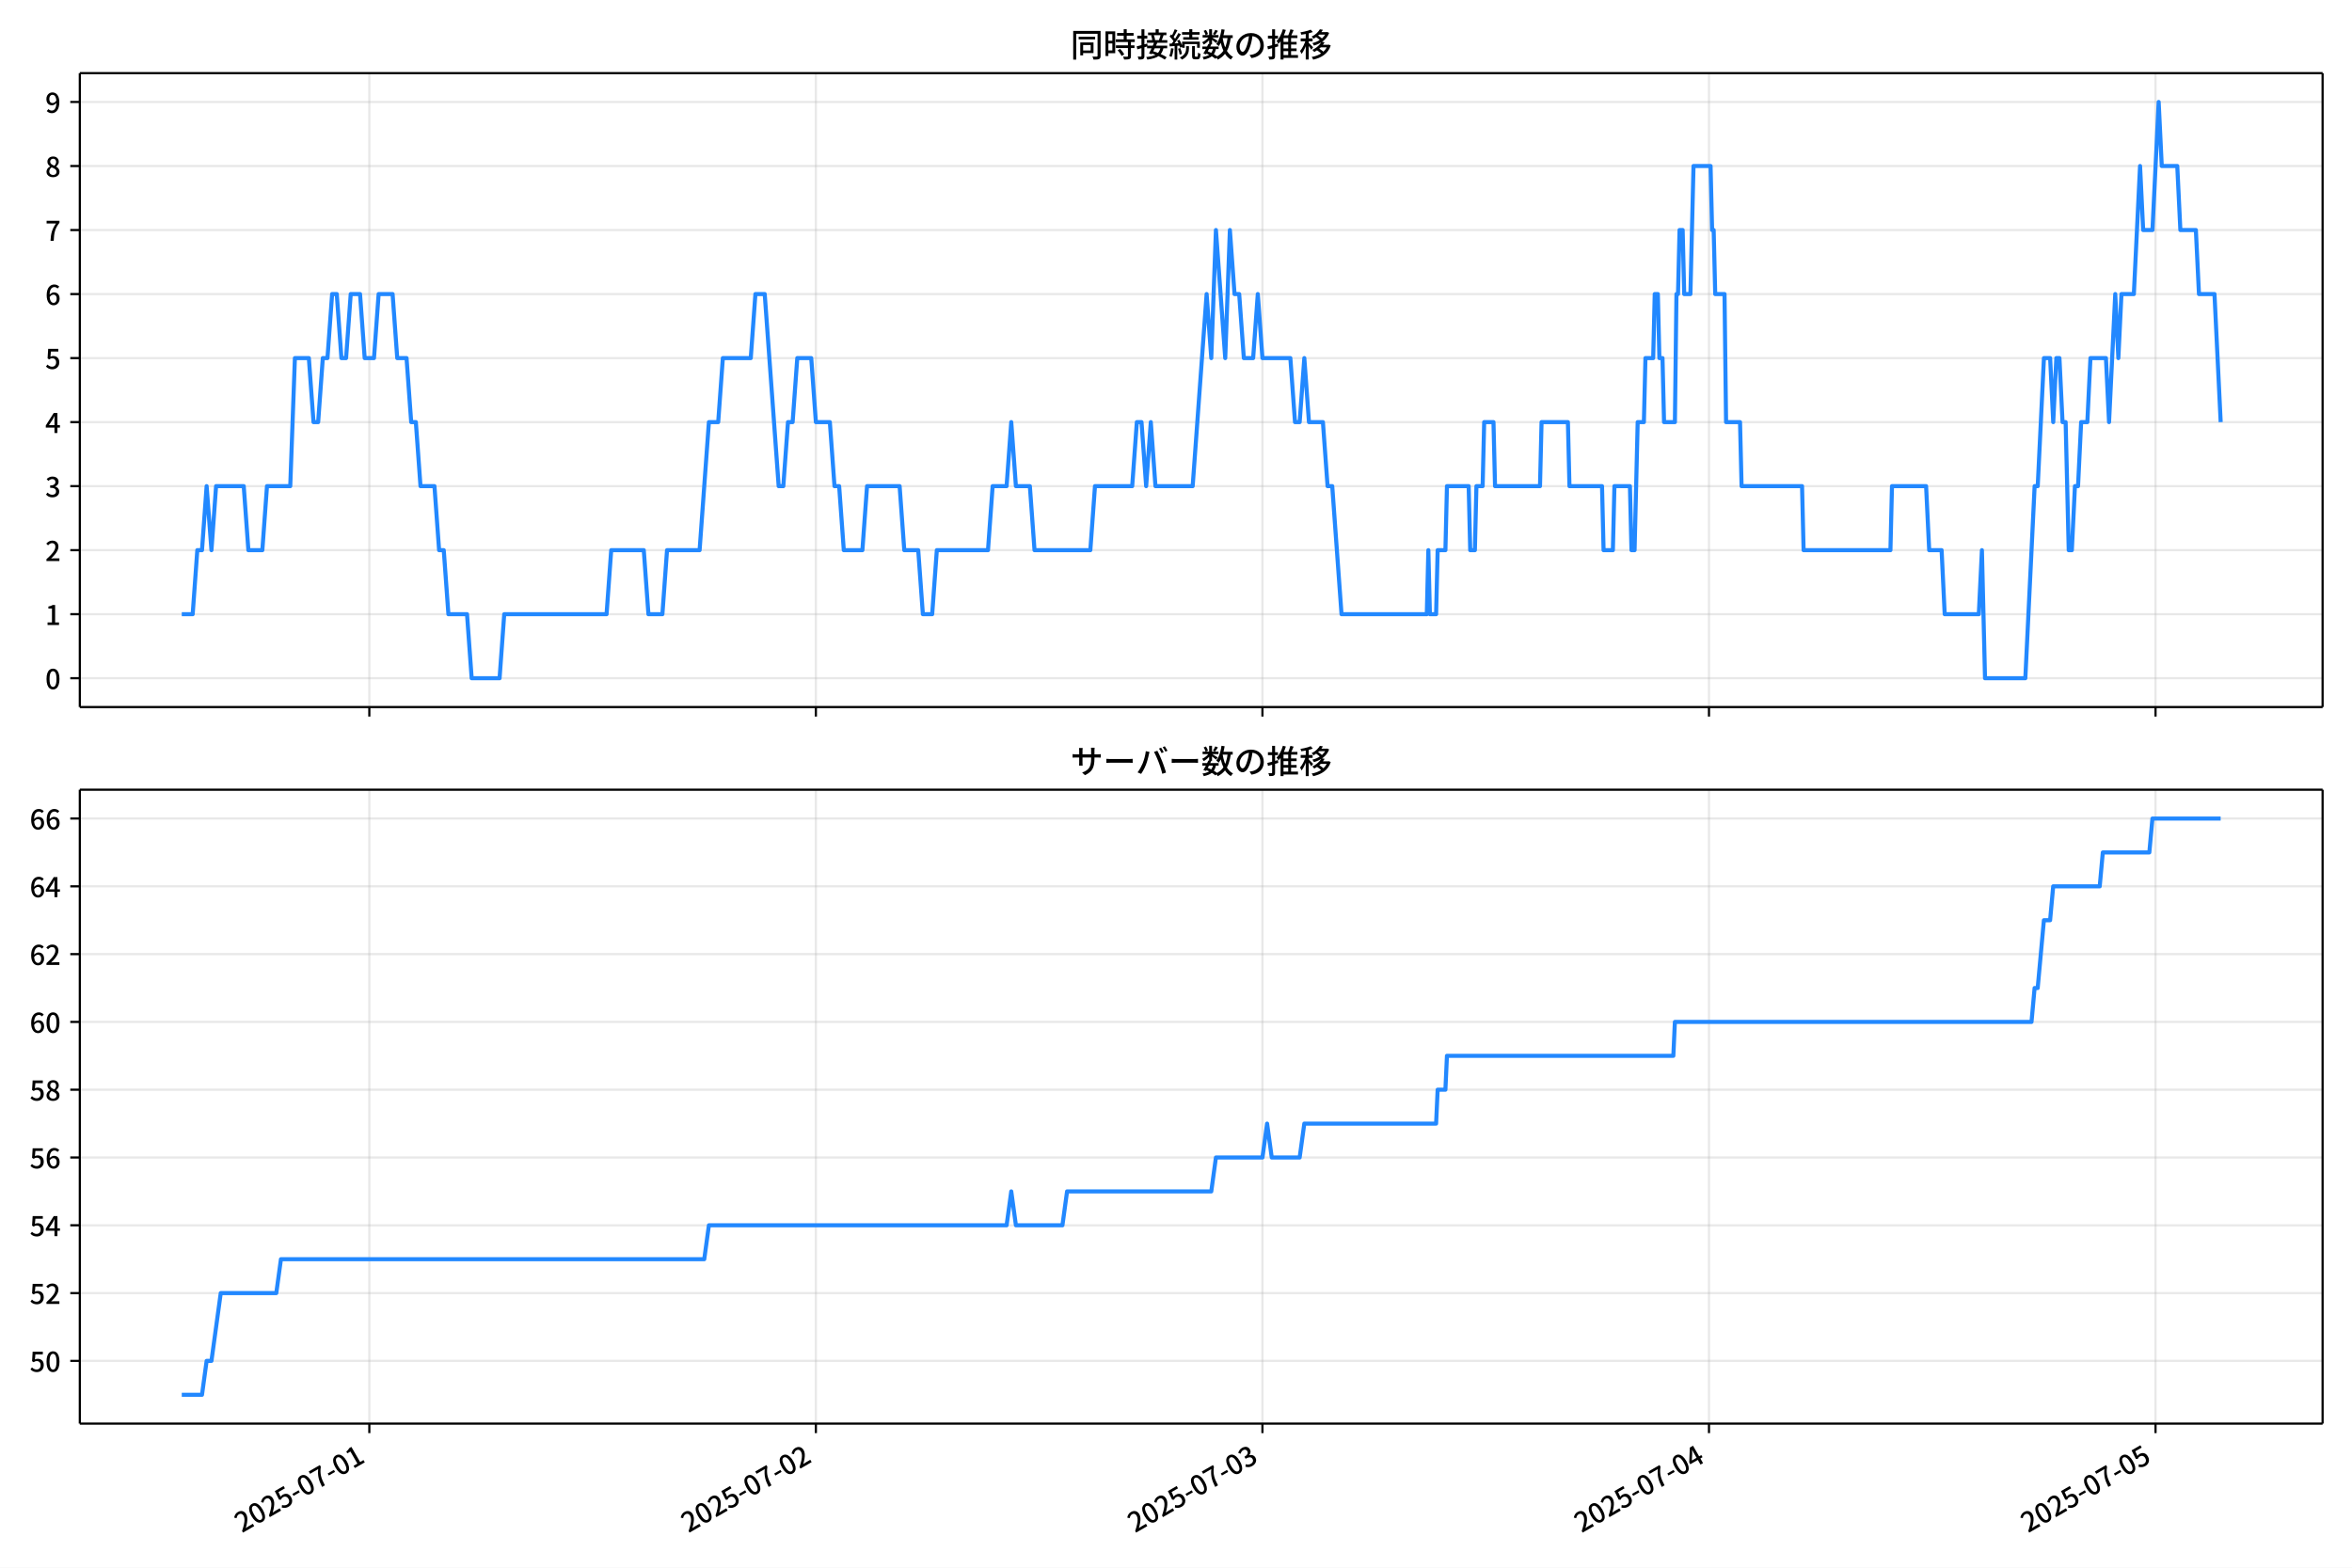
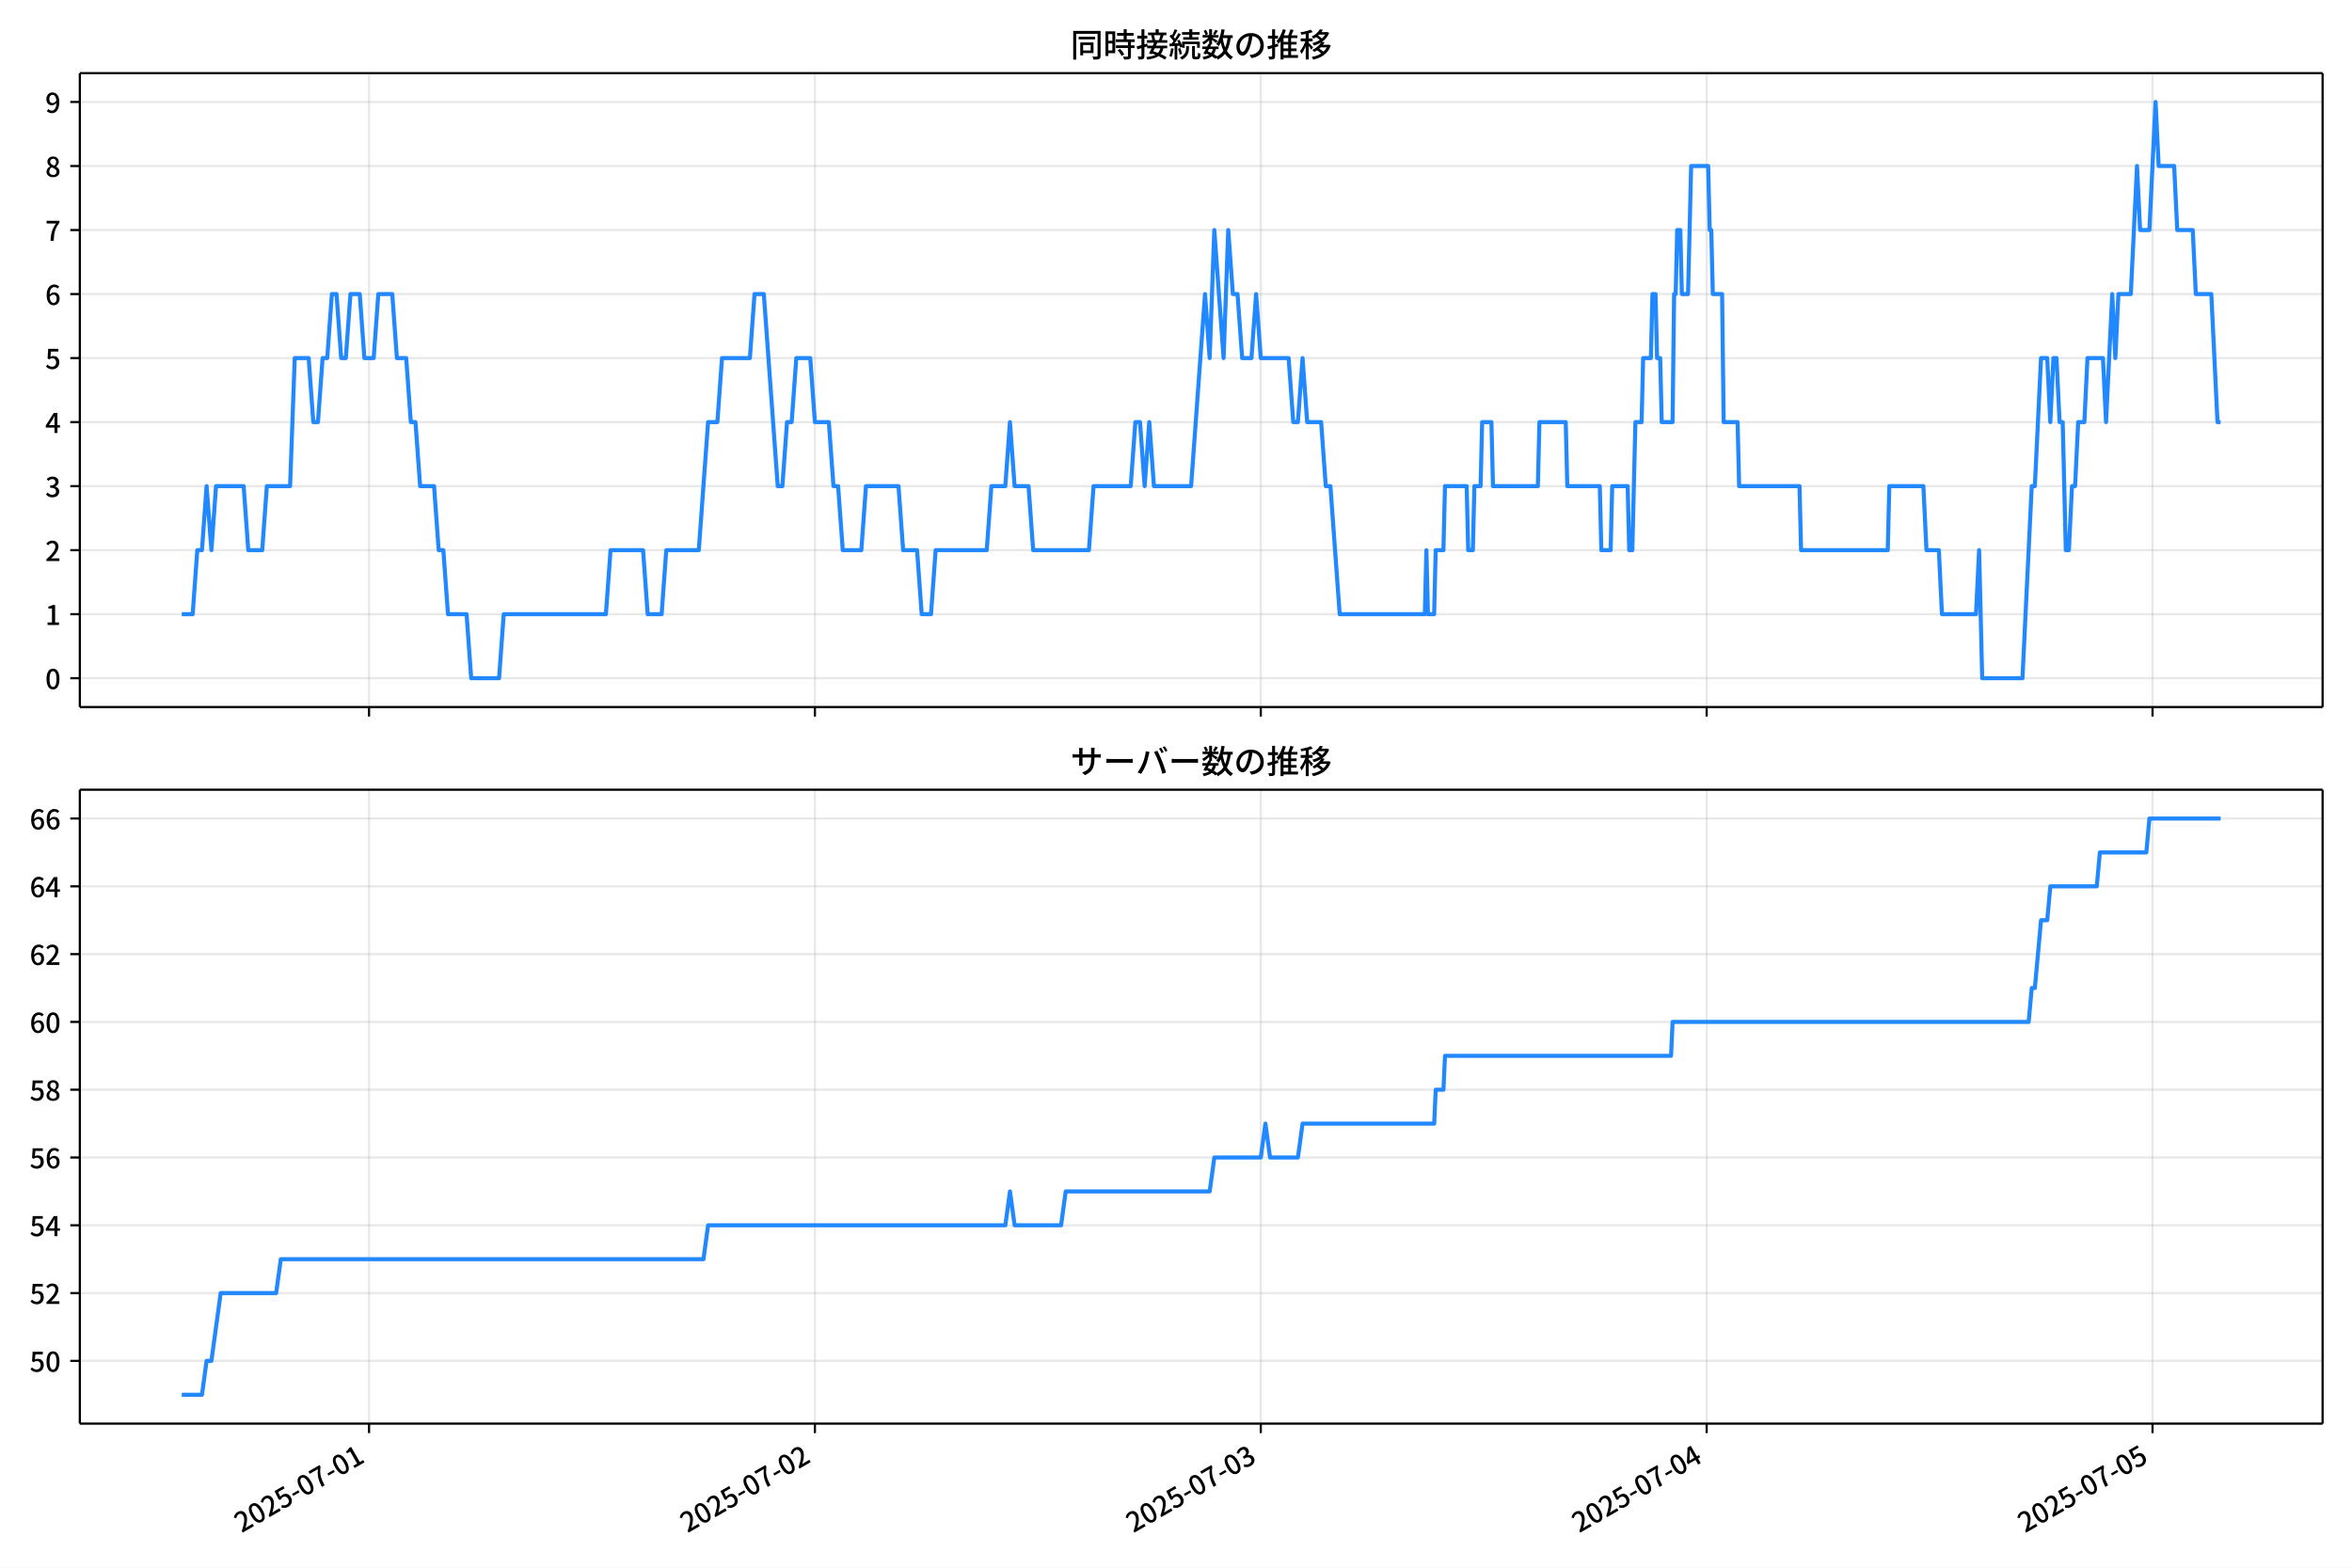
<svg xmlns="http://www.w3.org/2000/svg" xmlns:xlink="http://www.w3.org/1999/xlink" version="1.1" viewBox="0 0 864 576">
  <defs>
    <style type="text/css">*{stroke-linejoin: round; stroke-linecap: butt}</style>
  </defs>
  <g id="aa">
    <g id="ab">
      <path d="m0 576h864v-576h-864z" fill="#fff" />
    </g>
    <g id="ac">
      <g id="ad">
        <path d="m29.32 259.78h823.88v-232.9h-823.88z" fill="#fff" />
      </g>
      <g id="ae">
        <g id="af">
          <g id="ag">
-             <path d="m135.67 259.78v-232.9" clip-path="url(#c)" fill="none" stroke="#b0b0b0" stroke-linecap="square" stroke-opacity=".3" stroke-width=".8" />
+             <path d="m135.57 259.78v-232.9" clip-path="url(#c)" fill="none" stroke="#b0b0b0" stroke-linecap="square" stroke-opacity=".3" stroke-width=".8" />
          </g>
          <g id="ah">
            <defs>
              <path id="g" d="m0 0v3.5" stroke="#000" stroke-width=".8" />
            </defs>
-             <use x="135.671" y="259.778" stroke="#000000" stroke-width=".8" xlink:href="#g" />
+             <use x="135.567" y="259.778" stroke="#000000" stroke-width=".8" xlink:href="#g" />
          </g>
        </g>
        <g id="ai">
          <g id="aj">
-             <path d="m299.71 259.78v-232.9" clip-path="url(#c)" fill="none" stroke="#b0b0b0" stroke-linecap="square" stroke-opacity=".3" stroke-width=".8" />
+             <path d="m299.36 259.78v-232.9" clip-path="url(#c)" fill="none" stroke="#b0b0b0" stroke-linecap="square" stroke-opacity=".3" stroke-width=".8" />
          </g>
          <g id="ak">
-             <use x="299.711" y="259.778" stroke="#000000" stroke-width=".8" xlink:href="#g" />
+             <use x="299.357" y="259.778" stroke="#000000" stroke-width=".8" xlink:href="#g" />
          </g>
        </g>
        <g id="al">
          <g id="am">
-             <path d="m463.75 259.78v-232.9" clip-path="url(#c)" fill="none" stroke="#b0b0b0" stroke-linecap="square" stroke-opacity=".3" stroke-width=".8" />
+             <path d="m463.15 259.78v-232.9" clip-path="url(#c)" fill="none" stroke="#b0b0b0" stroke-linecap="square" stroke-opacity=".3" stroke-width=".8" />
          </g>
          <g id="an">
-             <use x="463.75" y="259.778" stroke="#000000" stroke-width=".8" xlink:href="#g" />
+             <use x="463.147" y="259.778" stroke="#000000" stroke-width=".8" xlink:href="#g" />
          </g>
        </g>
        <g id="ao">
          <g id="ap">
-             <path d="m627.79 259.78v-232.9" clip-path="url(#c)" fill="none" stroke="#b0b0b0" stroke-linecap="square" stroke-opacity=".3" stroke-width=".8" />
+             <path d="m626.94 259.78v-232.9" clip-path="url(#c)" fill="none" stroke="#b0b0b0" stroke-linecap="square" stroke-opacity=".3" stroke-width=".8" />
          </g>
          <g id="aq">
-             <use x="627.789" y="259.778" stroke="#000000" stroke-width=".8" xlink:href="#g" />
+             <use x="626.937" y="259.778" stroke="#000000" stroke-width=".8" xlink:href="#g" />
          </g>
        </g>
        <g id="ar">
          <g id="as">
-             <path d="m791.83 259.78v-232.9" clip-path="url(#c)" fill="none" stroke="#b0b0b0" stroke-linecap="square" stroke-opacity=".3" stroke-width=".8" />
+             <path d="m790.73 259.78v-232.9" clip-path="url(#c)" fill="none" stroke="#b0b0b0" stroke-linecap="square" stroke-opacity=".3" stroke-width=".8" />
          </g>
          <g id="at">
-             <use x="791.829" y="259.778" stroke="#000000" stroke-width=".8" xlink:href="#g" />
+             <use x="790.727" y="259.778" stroke="#000000" stroke-width=".8" xlink:href="#g" />
          </g>
        </g>
      </g>
      <g id="au">
        <g id="av">
          <g id="aw">
            <path d="m29.32 249.19h823.88" clip-path="url(#c)" fill="none" stroke="#b0b0b0" stroke-linecap="square" stroke-opacity=".3" stroke-width=".8" />
          </g>
          <g id="ax">
            <defs>
              <path id="a" d="m0 0h-3.5" stroke="#000" stroke-width=".8" />
            </defs>
            <use x="29.32" y="249.191" stroke="#000000" stroke-width=".8" xlink:href="#a" />
          </g>
          <g id="ay">
            <g transform="translate(16.62 253.18) scale(.1 -.1)">
              <defs>
                <path id="b" transform="scale(.015625)" d="m1830-90q-460 0-806 275-346 276-535 823-188 547-188 1366 0 820 188 1357 189 538 535 803 346 266 806 266 461 0 800-269 340-269 528-803 189-534 189-1354 0-819-189-1366-188-547-528-823-339-275-800-275zm0 589q237 0 422 185 186 186 288 599 103 413 103 1091 0 679-103 1082-102 403-288 582-185 180-422 180-236 0-422-180-186-179-292-582-105-403-105-1082 0-678 105-1091 106-413 292-599 186-185 422-185z" />
              </defs>
              <use xlink:href="#b" />
            </g>
          </g>
        </g>
        <g id="az">
          <g id="ba">
            <path d="m29.32 225.67h823.88" clip-path="url(#c)" fill="none" stroke="#b0b0b0" stroke-linecap="square" stroke-opacity=".3" stroke-width=".8" />
          </g>
          <g id="bb">
            <use x="29.32" y="225.666" stroke="#000000" stroke-width=".8" xlink:href="#a" />
          </g>
          <g id="bc">
            <g transform="translate(16.62 229.65) scale(.1 -.1)">
              <defs>
                <path id="q" transform="scale(.015625)" d="m544 0v608h1037v3277h-845v467q333 58 579 147 247 90 451 218h557v-4109h915v-608h-2694z" />
              </defs>
              <use xlink:href="#q" />
            </g>
          </g>
        </g>
        <g id="bd">
          <g id="be">
            <path d="m29.32 202.14h823.88" clip-path="url(#c)" fill="none" stroke="#b0b0b0" stroke-linecap="square" stroke-opacity=".3" stroke-width=".8" />
          </g>
          <g id="bf">
            <use x="29.32" y="202.141" stroke="#000000" stroke-width=".8" xlink:href="#a" />
          </g>
          <g id="bg">
            <g transform="translate(16.62 206.13) scale(.1 -.1)">
              <defs>
                <path id="e" transform="scale(.015625)" d="m282 0v429q697 621 1164 1136 468 515 701 956 234 442 234 826 0 256-87 451-86 196-262 301-176 106-445 106-275 0-506-151-230-150-422-368l-416 410q301 333 637 518 336 186 803 186 429 0 749-176t496-493 176-745q0-455-224-919t-615-935q-390-470-889-950 186 20 394 36t374 16h1184v-634h-3046z" />
              </defs>
              <use xlink:href="#e" />
            </g>
          </g>
        </g>
        <g id="bh">
          <g id="bi">
            <path d="m29.32 178.62h823.88" clip-path="url(#c)" fill="none" stroke="#b0b0b0" stroke-linecap="square" stroke-opacity=".3" stroke-width=".8" />
          </g>
          <g id="bj">
            <use x="29.32" y="178.616" stroke="#000000" stroke-width=".8" xlink:href="#a" />
          </g>
          <g id="bk">
            <g transform="translate(16.62 182.6) scale(.1 -.1)">
              <defs>
                <path id="p" transform="scale(.015625)" d="m1715-90q-371 0-656 90t-503 240q-217 150-377 323l359 474q211-205 479-359 269-153 634-153 269 0 467 92 199 93 311 266t112 423q0 256-125 451t-429 300q-304 106-835 106v551q467 0 732 105 266 106 384 291 119 186 119 423 0 307-192 489-192 183-531 183-269 0-503-119-233-118-438-316l-384 460q282 256 614 413 333 157 737 157 422 0 748-144 327-144 512-413 186-269 186-659 0-403-221-685-221-281-592-422v-26q269-70 490-227t349-400 128-557q0-422-215-726-214-304-573-468-358-163-787-163z" />
              </defs>
              <use xlink:href="#p" />
            </g>
          </g>
        </g>
        <g id="bl">
          <g id="bm">
            <path d="m29.32 155.09h823.88" clip-path="url(#c)" fill="none" stroke="#b0b0b0" stroke-linecap="square" stroke-opacity=".3" stroke-width=".8" />
          </g>
          <g id="bn">
            <use x="29.32" y="155.091" stroke="#000000" stroke-width=".8" xlink:href="#a" />
          </g>
          <g id="bo">
            <g transform="translate(16.62 159.08) scale(.1 -.1)">
              <defs>
                <path id="k" transform="scale(.015625)" d="m2170 0v3072q0 192 12 457 13 266 20 458h-26q-90-179-183-365-92-185-195-364l-921-1415h2579v-576h-3328v493l1875 2957h858v-4717h-691z" />
              </defs>
              <use xlink:href="#k" />
            </g>
          </g>
        </g>
        <g id="bp">
          <g id="bq">
            <path d="m29.32 131.57h823.88" clip-path="url(#c)" fill="none" stroke="#b0b0b0" stroke-linecap="square" stroke-opacity=".3" stroke-width=".8" />
          </g>
          <g id="br">
            <use x="29.32" y="131.566" stroke="#000000" stroke-width=".8" xlink:href="#a" />
          </g>
          <g id="bs">
            <g transform="translate(16.62 135.55) scale(.1 -.1)">
              <defs>
                <path id="f" transform="scale(.015625)" d="m1715-90q-365 0-653 90t-506 237q-217 147-383 307l352 480q134-134 294-246t361-183q202-70 452-70 262 0 473 118 212 119 333 346 122 227 122 541 0 460-247 716-246 256-649 256-224 0-384-64t-365-198l-365 237 141 2240h2387v-627h-1747l-109-1204q154 77 307 118 154 42 340 42 397 0 723-160t518-490q192-329 192-847 0-519-224-887t-586-560q-361-192-777-192z" />
              </defs>
              <use xlink:href="#f" />
            </g>
          </g>
        </g>
        <g id="bt">
          <g id="bu">
            <path d="m29.32 108.04h823.88" clip-path="url(#c)" fill="none" stroke="#b0b0b0" stroke-linecap="square" stroke-opacity=".3" stroke-width=".8" />
          </g>
          <g id="bv">
            <use x="29.32" y="108.041" stroke="#000000" stroke-width=".8" xlink:href="#a" />
          </g>
          <g id="bw">
            <g transform="translate(16.62 112.03) scale(.1 -.1)">
              <defs>
                <path id="i" transform="scale(.015625)" d="m1971-90q-339 0-634 144-294 144-518 435-224 292-352 733-128 442-128 1044 0 678 147 1161 148 483 397 784 250 301 570 445t665 144q397 0 688-147 292-147 490-359l-403-448q-128 154-327 253-198 99-409 99-307 0-567-182-259-182-413-605-153-422-153-1145 0-608 115-1002t326-589q212-195 493-195 212 0 375 121 163 122 259 343t96 522q0 300-90 511-89 212-259 320-169 109-419 109-211 0-451-134t-458-461l-25 538q134 192 313 323t374 201q196 71 375 71 397 0 694-163 298-163 467-490 170-326 170-825 0-468-195-817-195-348-512-544-317-195-701-195z" />
              </defs>
              <use xlink:href="#i" />
            </g>
          </g>
        </g>
        <g id="bx">
          <g id="by">
            <path d="m29.32 84.516h823.88" clip-path="url(#c)" fill="none" stroke="#b0b0b0" stroke-linecap="square" stroke-opacity=".3" stroke-width=".8" />
          </g>
          <g id="bz">
            <use x="29.32" y="84.516" stroke="#000000" stroke-width=".8" xlink:href="#a" />
          </g>
          <g id="ca">
            <g transform="translate(16.62 88.501) scale(.1 -.1)">
              <defs>
                <path id="j" transform="scale(.015625)" d="m1235 0q32 646 109 1187t224 1024 384 941 576 938h-2208v627h3027v-455q-409-512-665-989-256-476-397-969t-205-1053-90-1251h-755z" />
              </defs>
              <use xlink:href="#j" />
            </g>
          </g>
        </g>
        <g id="cb">
          <g id="cc">
            <path d="m29.32 60.991h823.88" clip-path="url(#c)" fill="none" stroke="#b0b0b0" stroke-linecap="square" stroke-opacity=".3" stroke-width=".8" />
          </g>
          <g id="cd">
            <use x="29.32" y="60.991" stroke="#000000" stroke-width=".8" xlink:href="#a" />
          </g>
          <g id="ce">
            <g transform="translate(16.62 64.976) scale(.1 -.1)">
              <defs>
                <path id="o" transform="scale(.015625)" d="m1830-90q-441 0-787 163-345 164-547 448-202 285-202 650 0 314 122 557t314 419 403 291v32q-256 186-442 458-185 272-185 643 0 365 176 640t480 425q304 151 694 151 410 0 704-160t457-439q164-278 164-649 0-237-96-448t-234-381q-137-169-291-278v-32q218-115 397-285 179-169 288-406t109-557q0-346-189-628-189-281-532-448-342-166-803-166zm314 2708q205 198 310 419 106 221 106 464 0 211-83 384t-247 272q-163 99-393 99-288 0-480-183-192-182-192-502 0-256 134-429 135-172 359-294t486-230zm-294-2170q236 0 418 89 183 90 285 253 103 164 103 388 0 211-90 367-89 157-246 272-157 116-368 215t-454 195q-244-173-398-426-153-252-153-553 0-237 118-416 119-179 324-282 205-102 461-102z" />
              </defs>
              <use xlink:href="#o" />
            </g>
          </g>
        </g>
        <g id="cf">
          <g id="cg">
            <path d="m29.32 37.466h823.88" clip-path="url(#c)" fill="none" stroke="#b0b0b0" stroke-linecap="square" stroke-opacity=".3" stroke-width=".8" />
          </g>
          <g id="ch">
            <use x="29.32" y="37.466" stroke="#000000" stroke-width=".8" xlink:href="#a" />
          </g>
          <g id="ci">
            <g transform="translate(16.62 41.451) scale(.1 -.1)">
              <defs>
                <path id="x" transform="scale(.015625)" d="m1562-90q-410 0-708 150-297 151-502 356l403 461q141-160 346-256t422-96q224 0 425 102 202 103 352 333 151 230 237 614 87 384 87 941 0 589-115 970t-323 563-496 182q-205 0-372-118-166-118-262-336t-96-525q0-301 86-512 87-211 259-323 173-112 417-112 224 0 460 141 237 141 448 461l32-544q-134-180-313-314t-371-208-384-74q-391 0-689 166-297 167-467 496-169 330-169 823 0 467 195 816t515 541 698 192q339 0 636-138 298-137 519-419 221-281 349-710t128-1018q0-691-141-1187t-391-807q-249-310-563-461-313-150-652-150z" />
              </defs>
              <use xlink:href="#x" />
            </g>
          </g>
        </g>
      </g>
      <g id="cj">
-         <path d="m66.769 225.67h4.012l1.705-23.525h1.714l1.705-23.525 1.771 23.525 1.701-23.525h10.158l1.709 23.525h5.126l1.709-23.525h8.544l1.709-47.05h5.126l1.709 23.525h1.709l1.709-23.525h1.709l1.709-23.525h1.709l1.709 23.525h1.709l1.709-23.525h3.417l1.709 23.525h3.417l1.709-23.525h5.126l1.709 23.525h3.417l1.709 23.525h1.709l1.709 23.525h5.126l1.709 23.525h1.709l1.709 23.525h6.835l1.709 23.525h10.252l1.709-23.525h37.592l1.709-23.525h11.961l1.709 23.525h5.126l1.709-23.525h11.961l3.417-47.05h3.417l1.709-23.525h10.252l1.709-23.525h3.417l5.126 70.575h1.709l1.709-23.525h1.709l1.709-23.525h5.126l1.709 23.525h5.126l1.709 23.525h1.709l1.709 23.525h6.835l1.709-23.525h11.961l1.709 23.525h5.126l1.709 23.525h3.417l1.709-23.525h18.796l1.709-23.525h5.126l1.709-23.525 1.709 23.525h5.126l1.709 23.525h20.505l1.709-23.525h13.67l1.709-23.525h1.709l1.709 23.525 1.709-23.525 1.709 23.525h13.67l5.126-70.575 1.709 23.525 1.709-47.05 3.417 47.05 1.709-47.05 1.709 23.525h1.709l1.709 23.525h3.417l1.709-23.525 1.709 23.525h10.252l1.709 23.525h1.709l1.709-23.525 1.709 23.525h5.126l1.709 23.525h1.709l3.417 47.05h31.327l.57-23.525.57 23.525h2.278l.57-23.525h2.848l.57-23.525h7.974l.57 23.525h1.709l.57-23.525h2.278l.57-23.525h3.417l.57 23.525h16.518l.57-23.525h9.683l.57 23.525h11.961l.57 23.525h3.417l.57-23.525h5.696l.57 23.525h1.139l1.139-47.05h2.278l.57-23.525h2.848l.57-23.525h1.139l.57 23.525h1.139l.57 23.525h3.987l.57-47.05h.57l.57-23.525h1.139l.57 23.525h2.278l1.139-47.05h6.265l.57 23.525h.57l.57 23.525h3.417l.57 47.05h5.126l.57 23.525h22.214l.57 23.525h31.897l.57-23.525h12.531l1.139 23.525h4.557l1.139 23.525h12.531l1.139-23.525 1.139 47.05h14.809l3.417-70.575h1.139l2.278-47.05h2.278l1.139 23.525 1.139-23.525h1.139l1.139 23.525h1.139l1.139 47.05h1.139l1.139-23.525h1.139l1.139-23.525h2.278l1.139-23.525h5.696l1.139 23.525 2.278-47.05 1.139 23.525 1.139-23.525h4.557l2.278-47.05 1.139 23.525h3.417l2.278-47.05 1.139 23.525h5.696l1.139 23.525h5.696l1.139 23.525h5.696l2.278 47.05v0" clip-path="url(#c)" fill="none" stroke="#28f" stroke-linecap="square" stroke-width="1.5" />
+         <path d="m66.769 225.67h4.006l1.702-23.525h1.712l1.702-23.525 1.769 23.525 1.699-23.525h10.142l1.706 23.525h5.118l1.706-23.525h8.531l1.706-47.05h5.118l1.706 23.525h1.706l1.706-23.525h1.706l1.706-23.525h1.706l1.706 23.525h1.706l1.706-23.525h3.412l1.706 23.525h3.412l1.706-23.525h5.118l1.706 23.525h3.412l1.706 23.525h1.706l1.706 23.525h5.118l1.706 23.525h1.706l1.706 23.525h6.825l1.706 23.525h10.237l1.706-23.525h37.535l1.706-23.525h11.943l1.706 23.525h5.118l1.706-23.525h11.943l3.412-47.05h3.412l1.706-23.525h10.237l1.706-23.525h3.412l5.118 70.575h1.706l1.706-23.525h1.706l1.706-23.525h5.118l1.706 23.525h5.118l1.706 23.525h1.706l1.706 23.525h6.825l1.706-23.525h11.943l1.706 23.525h5.118l1.706 23.525h3.412l1.706-23.525h18.768l1.706-23.525h5.118l1.706-23.525 1.706 23.525h5.118l1.706 23.525h20.474l1.706-23.525h13.649l1.706-23.525h1.706l1.706 23.525 1.706-23.525 1.706 23.525h13.649l5.118-70.575 1.706 23.525 1.706-47.05 3.412 47.05 1.706-47.05 1.706 23.525h1.706l1.706 23.525h3.412l1.706-23.525 1.706 23.525h10.237l1.706 23.525h1.706l1.706-23.525 1.706 23.525h5.118l1.706 23.525h1.706l3.412 47.05h31.279l.569-23.525.569 23.525h2.275l.569-23.525h2.844l.569-23.525h7.962l.569 23.525h1.706l.569-23.525h2.275l.569-23.525h3.412l.569 23.525h16.493l.569-23.525h9.668l.569 23.525h11.943l.569 23.525h3.412l.569-23.525h5.687l.569 23.525h1.137l1.137-47.05h2.275l.569-23.525h2.844l.569-23.525h1.137l.569 23.525h1.137l.569 23.525h3.981l.569-47.05h.569l.569-23.525h1.137l.569 23.525h2.275l1.137-47.05h6.256l.569 23.525h.569l.569 23.525h3.412l.569 47.05h5.118l.569 23.525h22.18l.569 23.525h31.848l.569-23.525h12.512l1.137 23.525h4.55l1.137 23.525h12.512l1.137-23.525 1.137 47.05h14.787l3.412-70.575h1.137l2.275-47.05h2.275l1.137 23.525 1.137-23.525h1.137l1.137 23.525h1.137l1.137 47.05h1.137l1.137-23.525h1.137l1.137-23.525h2.275l1.137-23.525h5.687l1.137 23.525 2.275-47.05 1.137 23.525 1.137-23.525h4.55l2.275-47.05 1.137 23.525h3.412l2.275-47.05 1.137 23.525h5.687l1.137 23.525h5.687l1.137 23.525h5.687l2.275 47.05h1.137v0" clip-path="url(#c)" fill="none" stroke="#28f" stroke-linecap="square" stroke-width="1.5" />
      </g>
      <g id="ck">
        <path d="m29.32 259.78v-232.9" fill="none" stroke="#000" stroke-linecap="square" stroke-width=".8" />
      </g>
      <g id="cl">
        <path d="m853.2 259.78v-232.9" fill="none" stroke="#000" stroke-linecap="square" stroke-width=".8" />
      </g>
      <g id="cm">
        <path d="m29.32 259.78h823.88" fill="none" stroke="#000" stroke-linecap="square" stroke-width=".8" />
      </g>
      <g id="cn">
        <path d="m29.32 26.88h823.88" fill="none" stroke="#000" stroke-linecap="square" stroke-width=".8" />
      </g>
      <g id="co">
        <g transform="translate(393.26 20.88) scale(.12 -.12)">
          <defs>
            <path id="w" transform="scale(.015625)" d="m1587 3936h3232v-518h-3232v518zm320-1114h557v-2534h-557v2534zm301 0h2291v-2086h-2291v512h1734v1069h-1734v505zm-1683 2260h5113v-570h-4524v-5056h-589v5626zm4768 0h595v-4896q0-250-67-397t-227-218q-160-77-426-96t-675-19q-13 83-45 192t-77 218q-45 108-89 185 281-13 527-13 247 0 330 0 83 7 118 42 36 35 36 112v4890z" />
            <path id="u" transform="scale(.015625)" d="m2714 4672h3238v-525h-3238v525zm-244-1235h3712v-538h-3712v538zm20-1184h3635v-531h-3635v531zm1523 3155h595v-2310h-595v2310zm832-2451h589v-2823q0-230-61-364-61-135-227-199-167-70-423-86t-633-16q-20 121-78 285-57 163-121 284 275-6 509-9t310-3q77 6 106 28 29 23 29 93v2810zm-2023-1677 487 282q153-160 313-352t294-381q135-189 206-343l-519-313q-64 153-189 348-124 196-278 394-154 199-314 365zm-2086 3718h1619v-4281h-1619v544h1056v3187h-1056v550zm32-1843h1293v-537h-1293v537zm-320 1843h563v-4832h-563v4832z" />
            <path id="v" transform="scale(.015625)" d="m3866 5408h614v-870h-614v870zm-1479-653h3597v-518h-3597v518zm-230-1485h4e3v-518h-4e3v518zm825 922 519 102q64-160 121-342 58-182 96-352 39-170 45-304l-544-128q-6 134-42 313-35 180-83 365-48 186-112 346zm1856 109 589-71q-96-275-202-557-105-281-195-486l-518 77q58 147 122 329 64 183 118 372t86 336zm-2643-2106h3943v-518h-3943v518zm1408 685 602-115q-167-371-362-784t-390-797-362-685l-525 179q160 288 346 666t368 784 323 752zm-659-2157 358 403q352-102 733-240 381-137 752-304 371-166 697-336 327-169 558-329l-384-461q-218 160-532 336-313 176-685 345-371 170-755 323-384 154-742 263zm1894 1114 583-71q-122-550-353-944-230-393-604-662t-922-435q-547-167-1296-269-25 128-93 269-67 141-137 230 678 64 1168 192t819 349q330 221 531 550 202 330 304 791zm-4684 217q396 90 953 240 557 151 1120 311l77-544q-525-154-1053-311-528-156-963-284l-134 588zm121 2093h1965v-563h-1965v563zm819 1248h576v-5229q0-236-51-374t-192-208q-141-77-355-99-214-23-541-16-13 115-64 288t-109 294q205-6 381-6t234 0q64 0 92 28 29 29 29 93v5229z" />
            <path id="t" transform="scale(.015625)" d="m4058 5408h595v-1798h-595v1798zm-1415-563h3443v-499h-3443v499zm231-992h3008v-499h-3008v499zm-224-877h3475v-1203h-531v729h-2432v-729h-512v1203zm1964-877h551v-1881q0-122 22-157 23-35 106-35 25 0 92 0 68 0 135 0t99 0q51 0 83 54t45 224 19 515q90-70 234-131t259-93q-19-429-83-662-64-234-183-326-118-93-316-93-39 0-103 0t-134 0-138 0q-67 0-99 0-237 0-365 64t-176 218q-48 153-48 422v1881zm-1164-6h550v-455q0-243-48-528-48-284-186-579-137-294-409-572-272-279-727-503-70 90-192 208-121 118-230 195 416 205 665 438 250 234 371 474 122 240 164 467 42 228 42 413v442zm-2240 3309 524-192q-121-244-259-503-137-259-275-496t-259-416l-410 173q122 186 246 438 125 253 240 515 116 263 193 481zm716-743 500-230q-224-359-496-756-272-396-548-764-275-368-518-650l-358 205q179 211 377 483 199 272 387 569 189 298 358 592 170 295 298 551zm-1721-665 307 403q166-154 339-340 173-185 320-364t224-327l-326-460q-77 160-218 348-141 189-314 384-172 196-332 356zm1485-832 435 179q128-211 249-458 122-246 215-474 93-227 137-412l-473-211q-32 185-119 422-86 237-201 486-115 250-243 468zm-1530-583q422 26 998 54 576 29 1184 68l7-499q-570-45-1127-84-556-38-992-70l-70 531zm1702-992 436 135q121-276 214-596t118-556l-454-148q-26 237-112 563-86 327-202 602zm-1363 109 499-83q-57-455-163-897-105-441-253-748-51 32-134 73-83 42-170 83-86 42-144 62 148 294 234 697t131 813zm691 627h525v-2861h-525v2861z" />
            <path id="m" transform="scale(.015625)" d="m224 2022h3187v-499h-3187v499zm51 2247h3111v-487h-3111v487zm1127-1735 563-121q-154-320-333-672t-352-679q-173-326-326-582l-532 173q148 243 324 566t345 669q170 346 311 646zm934-832 563-64q-89-480-262-838t-461-614-701-432-976-298q-25 128-99 269t-157 237q659 102 1085 303 426 202 666 554t342 883zm422 3597 519-211q-147-218-298-436-150-217-278-377l-403 186q121 173 252 413 132 240 208 425zm-1203 109h563v-2957h-563v2957zm-1075-320 448 186q134-192 246-420 112-227 157-393l-467-211q-38 172-147 406t-237 432zm1094-1050 397-236q-160-263-400-529-240-265-519-489-278-224-553-378-51 103-141 237-89 135-179 218 269 109 534 294 266 186 493 416 228 231 368 467zm487-204q83-45 246-145 163-99 352-211t346-211 221-150l-327-423q-83 77-230 198-147 122-317 253-170 132-327 250-156 119-259 189l295 250zm1798 396h2311v-556h-2311v556zm115 1178 615-90q-103-640-263-1235t-384-1101q-224-505-512-889-44 57-134 134t-186 157-166 125q275 339 473 796 199 458 340 995 141 538 217 1108zm1223-1510 614-58q-147-1101-445-1940-297-838-813-1443-515-604-1321-1014-26 71-90 177-64 105-134 208-70 102-128 159 742 346 1212 880 471 535 730 1290 260 755 375 1741zm-1005-135q134-851 387-1597 253-745 659-1305 407-560 1002-874-70-57-154-150-83-93-154-189-70-96-121-179-633 371-1056 988-422 618-688 1434-265 816-425 1783l550 89zm-3309-3065 327 416q377-148 754-330 378-182 701-378 324-195 548-368l-416-435q-211 179-519 378-307 198-666 383-358 186-729 334z" />
            <path id="s" transform="scale(.015625)" d="m3686 4378q-64-493-163-1041-99-547-265-1084-192-653-432-1104t-522-688-595-237q-320 0-596 221-275 221-448 621-172 400-172 931 0 537 220 1017 221 480 611 851 391 372 909 583 519 211 1121 211 576 0 1040-186 464-185 793-515 330-329 502-771 173-441 173-941 0-672-278-1194-278-521-816-851-538-329-1318-444l-378 601q166 20 307 42t263 48q307 70 585 217 279 148 496 375 218 227 342 534 125 308 125 692t-122 713q-121 330-358 573-236 243-582 380-346 138-781 138-525 0-935-186-409-185-694-489-284-304-432-656-147-352-147-678 0-365 89-605 90-240 224-355 135-115 276-115t288 144 297 457q151 314 298 800 147 461 246 982 100 522 145 1021l684-12z" />
            <path id="n" transform="scale(.015625)" d="m2995 2925h2893v-519h-2893v519zm0-1280h2893v-519h-2893v519zm-64-1299h3232v-557h-3232v557zm1312 3577h563v-3763h-563v3763zm429 1466 634-141q-154-390-340-794-185-403-339-684l-512 140q103 199 208 458 106 259 195 528 90 269 154 493zm-1472 25 582-147q-153-518-371-1018-217-499-483-931t-573-758q-38 64-109 160-70 96-147 198-77 103-141 160 416 416 733 1034t509 1302zm128-1203h2720v-537h-2720v-4205h-582v4422l313 320h269zm-3174-2157q396 90 953 240 557 151 1120 311l77-544q-525-154-1053-311-528-156-963-284l-134 588zm121 2093h1965v-563h-1965v563zm819 1248h576v-5229q0-236-51-374t-192-208q-141-77-355-99-214-23-541-16-13 115-64 288t-109 294q205-6 381-6t234 0q64 0 92 28 29 29 29 93v5229z" />
            <path id="l" transform="scale(.015625)" d="m4051 5402 595-109q-281-493-729-941t-1107-806q-39 64-106 144t-141 153q-73 74-137 119 608 288 1011 678t614 762zm-77-557h1511v-493h-1863l352 493zm1293 0h109l109 25 384-179q-192-505-496-905t-695-701q-390-301-845-519-454-217-947-358-44 109-137 253t-176 227q448 109 867 294 419 186 777 445 359 259 631 592t419 730v96zm-1990-954 377 307q167-96 336-218 170-121 320-249 151-128 247-237l-397-332q-90 108-237 236t-317 259q-169 132-329 234zm1107-934 595-109q-307-538-803-1031-496-492-1232-876-38 64-102 144t-138 156q-74 77-138 116 455 217 807 483t604 554q253 288 407 563zm-90-589h1460v-506h-1818l358 506zm1268 0h121l109 26 384-167q-192-614-531-1075t-787-794q-448-332-983-553-534-221-1129-355-45 115-132 269-86 153-176 249 551 96 1043 285 493 189 903 473 410 285 714 669t464 883v90zm-2132-1056 410 339q186-102 384-237 198-134 371-275t282-269l-435-371q-103 128-270 272-166 144-361 288t-381 253zm-2150 3533h589v-5376h-589v5376zm-992-1242h2336v-569h-2336v569zm1024-224 365-160q-96-339-231-707-134-368-291-727-157-358-336-672-179-313-365-537-44 128-134 291t-160 272q173 192 339 457 167 266 323 570 157 304 282 618t208 595zm941 1946 416-467q-314-122-695-221-380-99-784-173-403-74-780-131-20 102-71 236-51 135-102 231 358 58 732 138 375 80 711 179t573 208zm-397-2579q58-45 179-170 122-125 266-266 144-140 259-265t160-183l-352-473q-58 102-157 255-99 154-218 317-118 164-227 311-108 147-185 237l275 237z" />
          </defs>
          <use xlink:href="#w" />
          <use transform="translate(100)" xlink:href="#u" />
          <use transform="translate(200)" xlink:href="#v" />
          <use transform="translate(300)" xlink:href="#t" />
          <use transform="translate(400)" xlink:href="#m" />
          <use transform="translate(500)" xlink:href="#s" />
          <use transform="translate(600)" xlink:href="#n" />
          <use transform="translate(700)" xlink:href="#l" />
        </g>
      </g>
    </g>
    <g id="cp">
      <g id="cq">
        <path d="m29.32 523.06h823.88v-232.9h-823.88z" fill="#fff" />
      </g>
      <g id="cr">
        <g id="cs">
          <g id="ct">
-             <path d="m135.67 523.06v-232.9" clip-path="url(#d)" fill="none" stroke="#b0b0b0" stroke-linecap="square" stroke-opacity=".3" stroke-width=".8" />
+             <path d="m135.57 523.06v-232.9" clip-path="url(#d)" fill="none" stroke="#b0b0b0" stroke-linecap="square" stroke-opacity=".3" stroke-width=".8" />
          </g>
          <g id="cu">
-             <use x="135.671" y="523.055" stroke="#000000" stroke-width=".8" xlink:href="#g" />
+             <use x="135.567" y="523.055" stroke="#000000" stroke-width=".8" xlink:href="#g" />
          </g>
          <g id="cv">
-             <g transform="translate(88.882 563.33) rotate(-30) scale(.1 -.1)">
+             <g transform="translate(88.777 563.33) rotate(-30) scale(.1 -.1)">
              <defs>
                <path id="h" transform="scale(.015625)" d="m301 1536v544h1689v-544h-1689z" />
              </defs>
              <use xlink:href="#e" />
              <use transform="translate(57)" xlink:href="#b" />
              <use transform="translate(114)" xlink:href="#e" />
              <use transform="translate(171)" xlink:href="#f" />
              <use transform="translate(228)" xlink:href="#h" />
              <use transform="translate(263.7)" xlink:href="#b" />
              <use transform="translate(320.7)" xlink:href="#j" />
              <use transform="translate(377.7)" xlink:href="#h" />
              <use transform="translate(413.4)" xlink:href="#b" />
              <use transform="translate(470.4)" xlink:href="#q" />
            </g>
          </g>
        </g>
        <g id="cw">
          <g id="cx">
-             <path d="m299.71 523.06v-232.9" clip-path="url(#d)" fill="none" stroke="#b0b0b0" stroke-linecap="square" stroke-opacity=".3" stroke-width=".8" />
+             <path d="m299.36 523.06v-232.9" clip-path="url(#d)" fill="none" stroke="#b0b0b0" stroke-linecap="square" stroke-opacity=".3" stroke-width=".8" />
          </g>
          <g id="cy">
-             <use x="299.711" y="523.055" stroke="#000000" stroke-width=".8" xlink:href="#g" />
+             <use x="299.357" y="523.055" stroke="#000000" stroke-width=".8" xlink:href="#g" />
          </g>
          <g id="cz">
-             <g transform="translate(252.92 563.33) rotate(-30) scale(.1 -.1)">
+             <g transform="translate(252.57 563.33) rotate(-30) scale(.1 -.1)">
              <use xlink:href="#e" />
              <use transform="translate(57)" xlink:href="#b" />
              <use transform="translate(114)" xlink:href="#e" />
              <use transform="translate(171)" xlink:href="#f" />
              <use transform="translate(228)" xlink:href="#h" />
              <use transform="translate(263.7)" xlink:href="#b" />
              <use transform="translate(320.7)" xlink:href="#j" />
              <use transform="translate(377.7)" xlink:href="#h" />
              <use transform="translate(413.4)" xlink:href="#b" />
              <use transform="translate(470.4)" xlink:href="#e" />
            </g>
          </g>
        </g>
        <g id="da">
          <g id="db">
-             <path d="m463.75 523.06v-232.9" clip-path="url(#d)" fill="none" stroke="#b0b0b0" stroke-linecap="square" stroke-opacity=".3" stroke-width=".8" />
+             <path d="m463.15 523.06v-232.9" clip-path="url(#d)" fill="none" stroke="#b0b0b0" stroke-linecap="square" stroke-opacity=".3" stroke-width=".8" />
          </g>
          <g id="dc">
-             <use x="463.75" y="523.055" stroke="#000000" stroke-width=".8" xlink:href="#g" />
+             <use x="463.147" y="523.055" stroke="#000000" stroke-width=".8" xlink:href="#g" />
          </g>
          <g id="dd">
-             <g transform="translate(416.96 563.33) rotate(-30) scale(.1 -.1)">
+             <g transform="translate(416.36 563.33) rotate(-30) scale(.1 -.1)">
              <use xlink:href="#e" />
              <use transform="translate(57)" xlink:href="#b" />
              <use transform="translate(114)" xlink:href="#e" />
              <use transform="translate(171)" xlink:href="#f" />
              <use transform="translate(228)" xlink:href="#h" />
              <use transform="translate(263.7)" xlink:href="#b" />
              <use transform="translate(320.7)" xlink:href="#j" />
              <use transform="translate(377.7)" xlink:href="#h" />
              <use transform="translate(413.4)" xlink:href="#b" />
              <use transform="translate(470.4)" xlink:href="#p" />
            </g>
          </g>
        </g>
        <g id="de">
          <g id="df">
-             <path d="m627.79 523.06v-232.9" clip-path="url(#d)" fill="none" stroke="#b0b0b0" stroke-linecap="square" stroke-opacity=".3" stroke-width=".8" />
+             <path d="m626.94 523.06v-232.9" clip-path="url(#d)" fill="none" stroke="#b0b0b0" stroke-linecap="square" stroke-opacity=".3" stroke-width=".8" />
          </g>
          <g id="dg">
-             <use x="627.789" y="523.055" stroke="#000000" stroke-width=".8" xlink:href="#g" />
+             <use x="626.937" y="523.055" stroke="#000000" stroke-width=".8" xlink:href="#g" />
          </g>
          <g id="dh">
-             <g transform="translate(581 563.33) rotate(-30) scale(.1 -.1)">
+             <g transform="translate(580.15 563.33) rotate(-30) scale(.1 -.1)">
              <use xlink:href="#e" />
              <use transform="translate(57)" xlink:href="#b" />
              <use transform="translate(114)" xlink:href="#e" />
              <use transform="translate(171)" xlink:href="#f" />
              <use transform="translate(228)" xlink:href="#h" />
              <use transform="translate(263.7)" xlink:href="#b" />
              <use transform="translate(320.7)" xlink:href="#j" />
              <use transform="translate(377.7)" xlink:href="#h" />
              <use transform="translate(413.4)" xlink:href="#b" />
              <use transform="translate(470.4)" xlink:href="#k" />
            </g>
          </g>
        </g>
        <g id="di">
          <g id="dj">
-             <path d="m791.83 523.06v-232.9" clip-path="url(#d)" fill="none" stroke="#b0b0b0" stroke-linecap="square" stroke-opacity=".3" stroke-width=".8" />
+             <path d="m790.73 523.06v-232.9" clip-path="url(#d)" fill="none" stroke="#b0b0b0" stroke-linecap="square" stroke-opacity=".3" stroke-width=".8" />
          </g>
          <g id="dk">
-             <use x="791.829" y="523.055" stroke="#000000" stroke-width=".8" xlink:href="#g" />
+             <use x="790.727" y="523.055" stroke="#000000" stroke-width=".8" xlink:href="#g" />
          </g>
          <g id="dl">
-             <g transform="translate(745.04 563.33) rotate(-30) scale(.1 -.1)">
+             <g transform="translate(743.94 563.33) rotate(-30) scale(.1 -.1)">
              <use xlink:href="#e" />
              <use transform="translate(57)" xlink:href="#b" />
              <use transform="translate(114)" xlink:href="#e" />
              <use transform="translate(171)" xlink:href="#f" />
              <use transform="translate(228)" xlink:href="#h" />
              <use transform="translate(263.7)" xlink:href="#b" />
              <use transform="translate(320.7)" xlink:href="#j" />
              <use transform="translate(377.7)" xlink:href="#h" />
              <use transform="translate(413.4)" xlink:href="#b" />
              <use transform="translate(470.4)" xlink:href="#f" />
            </g>
          </g>
        </g>
      </g>
      <g id="dm">
        <g id="dn">
          <g id="do">
            <path d="m29.32 500.01h823.88" clip-path="url(#d)" fill="none" stroke="#b0b0b0" stroke-linecap="square" stroke-opacity=".3" stroke-width=".8" />
          </g>
          <g id="dp">
            <use x="29.32" y="500.015" stroke="#000000" stroke-width=".8" xlink:href="#a" />
          </g>
          <g id="dq">
            <g transform="translate(10.92 504) scale(.1 -.1)">
              <use xlink:href="#f" />
              <use transform="translate(57)" xlink:href="#b" />
            </g>
          </g>
        </g>
        <g id="dr">
          <g id="ds">
            <path d="m29.32 475.11h823.88" clip-path="url(#d)" fill="none" stroke="#b0b0b0" stroke-linecap="square" stroke-opacity=".3" stroke-width=".8" />
          </g>
          <g id="dt">
            <use x="29.32" y="475.106" stroke="#000000" stroke-width=".8" xlink:href="#a" />
          </g>
          <g id="du">
            <g transform="translate(10.92 479.09) scale(.1 -.1)">
              <use xlink:href="#f" />
              <use transform="translate(57)" xlink:href="#e" />
            </g>
          </g>
        </g>
        <g id="dv">
          <g id="dw">
            <path d="m29.32 450.2h823.88" clip-path="url(#d)" fill="none" stroke="#b0b0b0" stroke-linecap="square" stroke-opacity=".3" stroke-width=".8" />
          </g>
          <g id="dx">
            <use x="29.32" y="450.197" stroke="#000000" stroke-width=".8" xlink:href="#a" />
          </g>
          <g id="dy">
            <g transform="translate(10.92 454.18) scale(.1 -.1)">
              <use xlink:href="#f" />
              <use transform="translate(57)" xlink:href="#k" />
            </g>
          </g>
        </g>
        <g id="dz">
          <g id="ea">
            <path d="m29.32 425.29h823.88" clip-path="url(#d)" fill="none" stroke="#b0b0b0" stroke-linecap="square" stroke-opacity=".3" stroke-width=".8" />
          </g>
          <g id="eb">
            <use x="29.32" y="425.288" stroke="#000000" stroke-width=".8" xlink:href="#a" />
          </g>
          <g id="ec">
            <g transform="translate(10.92 429.27) scale(.1 -.1)">
              <use xlink:href="#f" />
              <use transform="translate(57)" xlink:href="#i" />
            </g>
          </g>
        </g>
        <g id="ed">
          <g id="ee">
            <path d="m29.32 400.38h823.88" clip-path="url(#d)" fill="none" stroke="#b0b0b0" stroke-linecap="square" stroke-opacity=".3" stroke-width=".8" />
          </g>
          <g id="ef">
            <use x="29.32" y="400.379" stroke="#000000" stroke-width=".8" xlink:href="#a" />
          </g>
          <g id="eg">
            <g transform="translate(10.92 404.36) scale(.1 -.1)">
              <use xlink:href="#f" />
              <use transform="translate(57)" xlink:href="#o" />
            </g>
          </g>
        </g>
        <g id="eh">
          <g id="ei">
            <path d="m29.32 375.47h823.88" clip-path="url(#d)" fill="none" stroke="#b0b0b0" stroke-linecap="square" stroke-opacity=".3" stroke-width=".8" />
          </g>
          <g id="ej">
            <use x="29.32" y="375.471" stroke="#000000" stroke-width=".8" xlink:href="#a" />
          </g>
          <g id="ek">
            <g transform="translate(10.92 379.46) scale(.1 -.1)">
              <use xlink:href="#i" />
              <use transform="translate(57)" xlink:href="#b" />
            </g>
          </g>
        </g>
        <g id="el">
          <g id="em">
            <path d="m29.32 350.56h823.88" clip-path="url(#d)" fill="none" stroke="#b0b0b0" stroke-linecap="square" stroke-opacity=".3" stroke-width=".8" />
          </g>
          <g id="en">
            <use x="29.32" y="350.562" stroke="#000000" stroke-width=".8" xlink:href="#a" />
          </g>
          <g id="eo">
            <g transform="translate(10.92 354.55) scale(.1 -.1)">
              <use xlink:href="#i" />
              <use transform="translate(57)" xlink:href="#e" />
            </g>
          </g>
        </g>
        <g id="ep">
          <g id="eq">
            <path d="m29.32 325.65h823.88" clip-path="url(#d)" fill="none" stroke="#b0b0b0" stroke-linecap="square" stroke-opacity=".3" stroke-width=".8" />
          </g>
          <g id="er">
            <use x="29.32" y="325.653" stroke="#000000" stroke-width=".8" xlink:href="#a" />
          </g>
          <g id="es">
            <g transform="translate(10.92 329.64) scale(.1 -.1)">
              <use xlink:href="#i" />
              <use transform="translate(57)" xlink:href="#k" />
            </g>
          </g>
        </g>
        <g id="et">
          <g id="eu">
            <path d="m29.32 300.74h823.88" clip-path="url(#d)" fill="none" stroke="#b0b0b0" stroke-linecap="square" stroke-opacity=".3" stroke-width=".8" />
          </g>
          <g id="ev">
            <use x="29.32" y="300.744" stroke="#000000" stroke-width=".8" xlink:href="#a" />
          </g>
          <g id="ew">
            <g transform="translate(10.92 304.73) scale(.1 -.1)">
              <use xlink:href="#i" />
              <use transform="translate(57)" xlink:href="#i" />
            </g>
          </g>
        </g>
      </g>
      <g id="ex">
-         <path d="m66.769 512.47h7.431l1.705-12.454h1.771l3.414-24.909h20.406l1.709-12.454h155.5l1.709-12.454h109.36l1.709-12.454 1.709 12.454h17.087l1.709-12.454h52.971l1.709-12.454h17.087l1.709-12.454 1.709 12.454h10.252l1.709-12.454h48.414l.57-12.454h2.848l.57-12.454h83.159l.57-12.454h131l1.139-12.454h1.139l2.278-24.909h2.278l1.139-12.454h17.087l1.139-12.454h17.087l1.139-12.454h25.062v0" clip-path="url(#d)" fill="none" stroke="#28f" stroke-linecap="square" stroke-width="1.5" />
+         <path d="m66.769 512.47h7.42l1.702-12.454h1.769l3.409-24.909h20.375l1.706-12.454h155.26l1.706-12.454h109.19l1.706-12.454 1.706 12.454h17.061l1.706-12.454h52.891l1.706-12.454h17.061l1.706-12.454 1.706 12.454h10.237l1.706-12.454h48.341l.569-12.454h2.844l.569-12.454h83.033l.569-12.454h130.8l1.137-12.454h1.137l2.275-24.909h2.275l1.137-12.454h17.061l1.137-12.454h17.061l1.137-12.454h26.161v0" clip-path="url(#d)" fill="none" stroke="#28f" stroke-linecap="square" stroke-width="1.5" />
      </g>
      <g id="ey">
        <path d="m29.32 523.06v-232.9" fill="none" stroke="#000" stroke-linecap="square" stroke-width=".8" />
      </g>
      <g id="ez">
        <path d="m853.2 523.06v-232.9" fill="none" stroke="#000" stroke-linecap="square" stroke-width=".8" />
      </g>
      <g id="fa">
        <path d="m29.32 523.06h823.88" fill="none" stroke="#000" stroke-linecap="square" stroke-width=".8" />
      </g>
      <g id="fb">
        <path d="m29.32 290.16h823.88" fill="none" stroke="#000" stroke-linecap="square" stroke-width=".8" />
      </g>
      <g id="fc">
        <g transform="translate(393.26 284.16) scale(.12 -.12)">
          <defs>
            <path id="z" transform="scale(.015625)" d="m4685 2893q0-621-84-1111-83-489-288-877-204-387-569-691t-928-560l-544 512q448 167 781 371 333 205 550 503 218 298 323 739 106 442 106 1075v1620q0 192-10 339-9 147-22 217h723q-6-70-22-217t-16-339v-1581zm-2304 2086q-7-64-23-199-16-134-16-313v-2317q0-128 6-256 7-128 13-224 7-96 13-140h-710q6 44 12 140 7 96 13 221 7 125 7 259v2317q0 122-10 256-9 135-28 256h723zm-1978-1197q45-12 144-22t237-20q138-9 285-9h4217q237 0 394 13t246 26v-679q-76 7-240 13-163 6-393 6h-4224q-147 0-282-3-134-3-234-10-99-6-150-12v697z" />
            <path id="r" transform="scale(.015625)" d="m621 2854q109-6 265-16 157-9 339-16 183-6 349-6 128 0 352 0t509 0 598 0q314 0 624 0 311 0 586 0t486 0q212 0 327 0 230 0 416 16t301 22v-793q-109 6-308 19-198 13-409 13-109 0-324 0-214 0-489 0t-586 0q-310 0-624 0-313 0-598 0t-509 0-352 0q-262 0-525-10-262-9-428-22v793z" />
            <path id="y" transform="scale(.015625)" d="m4941 5037q83-109 176-269t182-320q90-160 154-288l-416-179q-96 192-240 448t-272 435l416 173zm723 275q83-122 182-282 100-160 196-317 96-156 153-271l-416-186q-102 205-246 454-144 250-279 429l410 173zm-4339-3360q102 262 201 556 100 295 183 612t144 630q61 314 93 602l723-147q-19-83-45-183-26-99-48-195t-42-166q-32-154-86-394t-131-512-164-551q-86-278-182-514-115-301-269-618-153-317-326-618-173-300-346-550l-697 294q301 397 563 874t429 880zm3155 198q-96 250-215 531-118 282-243 567-124 285-246 534-122 250-224 429l659 218q96-179 221-429t253-535q128-284 249-566 122-281 218-525 90-230 195-518 106-288 211-592 106-304 195-589 90-285 154-515l-729-237q-84 352-199 736t-240 768-259 723z" />
          </defs>
          <use xlink:href="#z" />
          <use transform="translate(100)" xlink:href="#r" />
          <use transform="translate(200)" xlink:href="#y" />
          <use transform="translate(300)" xlink:href="#r" />
          <use transform="translate(400)" xlink:href="#m" />
          <use transform="translate(500)" xlink:href="#s" />
          <use transform="translate(600)" xlink:href="#n" />
          <use transform="translate(700)" xlink:href="#l" />
        </g>
      </g>
    </g>
  </g>
  <defs>
    <clipPath id="c">
      <rect x="29.32" y="26.88" width="823.88" height="232.9" />
    </clipPath>
    <clipPath id="d">
      <rect x="29.32" y="290.16" width="823.88" height="232.9" />
    </clipPath>
  </defs>
</svg>
